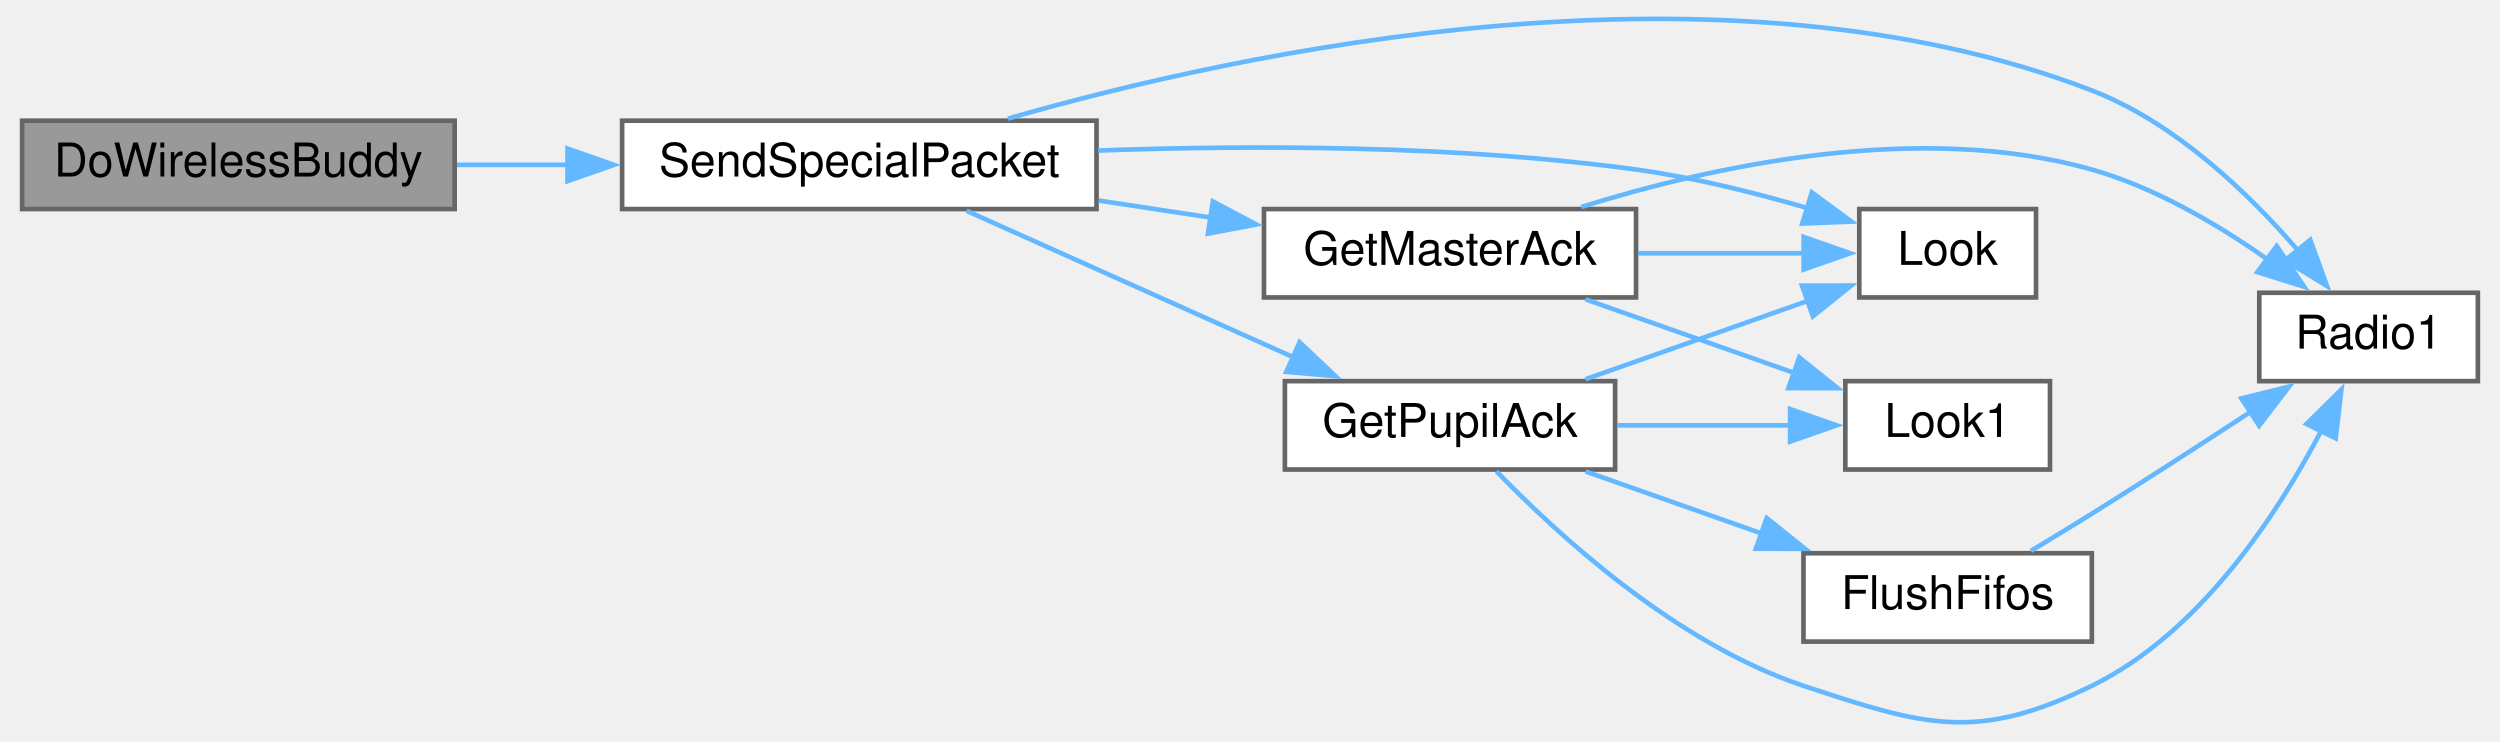
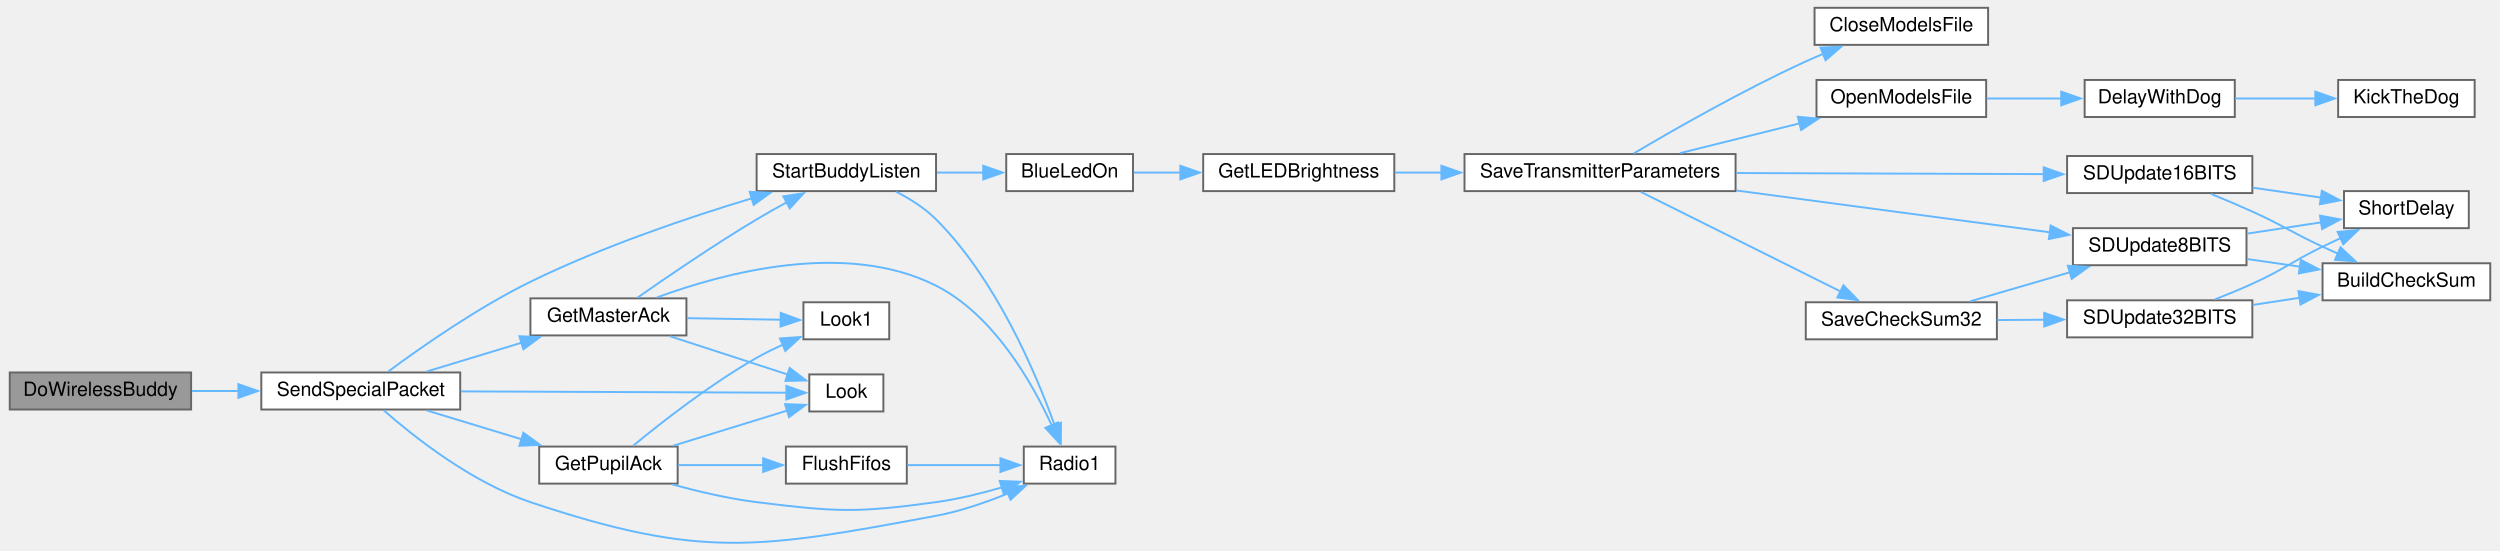
- <svg xmlns="http://www.w3.org/2000/svg" xmlns:xlink="http://www.w3.org/1999/xlink" width="536pt" height="159pt" viewBox="0.00 0.00 536.00 159.45">
-   <g id="graph0" class="graph" transform="scale(1 1) rotate(0) translate(4 155.45)">
+ <svg xmlns="http://www.w3.org/2000/svg" xmlns:xlink="http://www.w3.org/1999/xlink" width="1280pt" height="282pt" viewBox="0.00 0.00 1280.00 282.44">
+   <g id="graph0" class="graph" transform="scale(1 1) rotate(0) translate(4 278.44)">
    <g id="node1" class="node">
      <g id="a_node1">
        <a xlink:title=" ">
-           <polygon fill="#999999" stroke="#666666" points="93,-129.5 0,-129.5 0,-110.5 93,-110.5 93,-129.5" />
-           <text text-anchor="middle" x="46.5" y="-117.5" font-family="Helvetica,sans-Serif" font-size="10.00">DoWirelessBuddy</text>
+           <polygon fill="#999999" stroke="#666666" points="93,-87.44 0,-87.44 0,-68.44 93,-68.44 93,-87.44" />
+           <text text-anchor="middle" x="46.5" y="-75.44" font-family="Helvetica,sans-Serif" font-size="10.00">DoWirelessBuddy</text>
        </a>
      </g>
    </g>
    <g id="node2" class="node">
      <g id="a_node2">
        <a xlink:href="BuddyWireless_8h.html#acaaa9b3fb98db4a2c2bec422c5178f1c" target="_top" xlink:title=" ">
-           <polygon fill="white" stroke="#666666" points="231,-129.5 129,-129.5 129,-110.5 231,-110.5 231,-129.5" />
-           <text text-anchor="middle" x="180" y="-117.5" font-family="Helvetica,sans-Serif" font-size="10.00">SendSpecialPacket</text>
+           <polygon fill="white" stroke="#666666" points="231,-87.44 129,-87.44 129,-68.44 231,-68.44 231,-87.44" />
+           <text text-anchor="middle" x="180" y="-75.44" font-family="Helvetica,sans-Serif" font-size="10.00">SendSpecialPacket</text>
        </a>
      </g>
    </g>
    <g id="edge1" class="edge">
-       <path fill="none" stroke="#63b8ff" d="M93.49,-120C101.24,-120 109.4,-120 117.47,-120" />
-       <polygon fill="#63b8ff" stroke="#63b8ff" points="117.26,-123.5 127.26,-120 117.26,-116.5 117.26,-123.5" />
+       <path fill="none" stroke="#63b8ff" d="M93.49,-77.94C101.24,-77.94 109.4,-77.94 117.47,-77.94" />
+       <polygon fill="#63b8ff" stroke="#63b8ff" points="117.26,-81.44 127.26,-77.94 117.26,-74.44 117.26,-81.44" />
    </g>
    <g id="node3" class="node">
      <g id="a_node3">
        <a xlink:href="BuddyWireless_8h.html#af176982845acf988d514ce26eff4ab4c" target="_top" xlink:title=" ">
-           <polygon fill="white" stroke="#666666" points="347,-110.5 267,-110.5 267,-91.5 347,-91.5 347,-110.5" />
-           <text text-anchor="middle" x="307" y="-98.5" font-family="Helvetica,sans-Serif" font-size="10.00">GetMasterAck</text>
+           <polygon fill="white" stroke="#666666" points="347,-125.44 267,-125.44 267,-106.44 347,-106.44 347,-125.44" />
+           <text text-anchor="middle" x="307" y="-113.44" font-family="Helvetica,sans-Serif" font-size="10.00">GetMasterAck</text>
        </a>
      </g>
    </g>
    <g id="edge2" class="edge">
-       <path fill="none" stroke="#63b8ff" d="M231.48,-112.33C239.4,-111.13 247.59,-109.88 255.51,-108.68" />
-       <polygon fill="#63b8ff" stroke="#63b8ff" points="256.01,-112.14 265.37,-107.18 254.96,-105.22 256.01,-112.14" />
+       <path fill="none" stroke="#63b8ff" d="M213.84,-87.93C228.77,-92.46 246.64,-97.9 262.65,-102.76" />
+       <polygon fill="#63b8ff" stroke="#63b8ff" points="261.34,-106.02 271.93,-105.58 263.38,-99.33 261.34,-106.02" />
    </g>
    <g id="node4" class="node">
      <g id="a_node4">
        <a xlink:href="Utilities_8h.html#a6d87eba17154f7f4f2f3802ef8ee261f" target="_top" xlink:title=" ">
-           <polygon fill="white" stroke="#666666" points="433,-110.5 395,-110.5 395,-91.5 433,-91.5 433,-110.5" />
-           <text text-anchor="middle" x="414" y="-98.5" font-family="Helvetica,sans-Serif" font-size="10.00">Look</text>
-         </a>
-       </g>
-     </g>
-     <g id="edge12" class="edge">
-       <path fill="none" stroke="#63b8ff" d="M231.36,-123.08C264.4,-124.27 308.45,-124.28 347,-119 359.36,-117.31 372.68,-113.98 384.1,-110.64" />
-       <polygon fill="#63b8ff" stroke="#63b8ff" points="384.8,-114.08 393.33,-107.8 382.74,-107.39 384.8,-114.08" />
+           <polygon fill="white" stroke="#666666" points="448,-86.44 410,-86.44 410,-67.44 448,-67.44 448,-86.44" />
+           <text text-anchor="middle" x="429" y="-74.44" font-family="Helvetica,sans-Serif" font-size="10.00">Look</text>
+         </a>
+       </g>
+     </g>
+     <g id="edge32" class="edge">
+       <path fill="none" stroke="#63b8ff" d="M231.28,-77.74C281.5,-77.53 356.99,-77.23 398.33,-77.06" />
+       <polygon fill="#63b8ff" stroke="#63b8ff" points="398.26,-80.56 408.25,-77.02 398.23,-73.56 398.26,-80.56" />
    </g>
    <g id="node6" class="node">
      <g id="a_node6">
        <a xlink:href="radio_8h.html#a6e2d4126d864c50e7c23c988c2bfdd1a" target="_top" xlink:title=" ">
-           <polygon fill="white" stroke="#666666" points="528,-92.5 481,-92.5 481,-73.5 528,-73.5 528,-92.5" />
-           <text text-anchor="middle" x="504.5" y="-80.5" font-family="Helvetica,sans-Serif" font-size="10.00">Radio1</text>
-         </a>
-       </g>
-     </g>
-     <g id="edge13" class="edge">
-       <path fill="none" stroke="#63b8ff" d="M211.96,-129.95C262.61,-144.48 365.53,-166.65 445,-136 462.93,-129.09 478.78,-113.84 489.43,-101.47" />
-       <polygon fill="#63b8ff" stroke="#63b8ff" points="491.97,-103.89 495.57,-93.93 486.54,-99.48 491.97,-103.89" />
+           <polygon fill="white" stroke="#666666" points="567,-49.44 520,-49.44 520,-30.44 567,-30.44 567,-49.44" />
+           <text text-anchor="middle" x="543.5" y="-37.44" font-family="Helvetica,sans-Serif" font-size="10.00">Radio1</text>
+         </a>
+       </g>
+     </g>
+     <g id="edge33" class="edge">
+       <path fill="none" stroke="#63b8ff" d="M191.67,-68.11C207,-54.66 236.76,-31.06 267,-20.94 354.72,8.4 384.06,2.97 475,-13.94 487.54,-16.27 500.75,-20.85 512.13,-25.51" />
+       <polygon fill="#63b8ff" stroke="#63b8ff" points="510.44,-28.6 521,-29.35 513.21,-22.17 510.44,-28.6" />
    </g>
    <g id="node7" class="node">
      <g id="a_node7">
+         <a xlink:href="BuddyWireless_8h.html#a1edeacb3cc2ed18a8ba2c736d1f3542e" target="_top" xlink:title=" ">
+           <polygon fill="white" stroke="#666666" points="475,-199.44 383,-199.44 383,-180.44 475,-180.44 475,-199.44" />
+           <text text-anchor="middle" x="429" y="-187.44" font-family="Helvetica,sans-Serif" font-size="10.00">StartBuddyListen</text>
+         </a>
+       </g>
+     </g>
+     <g id="edge34" class="edge">
+       <path fill="none" stroke="#63b8ff" d="M194.1,-87.93C210.46,-100.05 239.65,-120.53 267,-133.94 303.88,-152.03 348.1,-166.97 380.86,-176.85" />
+       <polygon fill="#63b8ff" stroke="#63b8ff" points="379.47,-180.09 390.05,-179.58 381.46,-173.38 379.47,-180.09" />
+     </g>
+     <g id="node21" class="node">
+       <g id="a_node21">
        <a xlink:href="BuddyWireless_8h.html#acd7b7f2bd0c01d9f7a3230e4d2f2ec7d" target="_top" xlink:title=" ">
-           <polygon fill="white" stroke="#666666" points="342.5,-73.5 271.5,-73.5 271.5,-54.5 342.5,-54.5 342.5,-73.5" />
-           <text text-anchor="middle" x="307" y="-61.5" font-family="Helvetica,sans-Serif" font-size="10.00">GetPupilAck</text>
-         </a>
-       </g>
-     </g>
-     <g id="edge6" class="edge">
-       <path fill="none" stroke="#63b8ff" d="M203.06,-110.12C222.57,-101.38 251.31,-88.51 273.46,-78.58" />
-       <polygon fill="#63b8ff" stroke="#63b8ff" points="274.66,-81.88 282.36,-74.59 271.8,-75.49 274.66,-81.88" />
+           <polygon fill="white" stroke="#666666" points="342.5,-49.44 271.5,-49.44 271.5,-30.44 342.5,-30.44 342.5,-49.44" />
+           <text text-anchor="middle" x="307" y="-37.44" font-family="Helvetica,sans-Serif" font-size="10.00">GetPupilAck</text>
+         </a>
+       </g>
+     </g>
+     <g id="edge26" class="edge">
+       <path fill="none" stroke="#63b8ff" d="M213.84,-67.96C228.77,-63.42 246.64,-57.99 262.65,-53.12" />
+       <polygon fill="#63b8ff" stroke="#63b8ff" points="263.38,-56.56 271.93,-50.3 261.34,-49.86 263.38,-56.56" />
    </g>
    <g id="edge3" class="edge">
-       <path fill="none" stroke="#63b8ff" d="M347.4,-101C359.28,-101 372.11,-101 383.25,-101" />
-       <polygon fill="#63b8ff" stroke="#63b8ff" points="383.04,-104.5 393.04,-101 383.04,-97.5 383.04,-104.5" />
+       <path fill="none" stroke="#63b8ff" d="M338.59,-106C357.14,-99.97 380.66,-92.33 398.92,-86.39" />
+       <polygon fill="#63b8ff" stroke="#63b8ff" points="399.92,-89.75 408.35,-83.33 397.76,-83.09 399.92,-89.75" />
    </g>
    <g id="node5" class="node">
      <g id="a_node5">
        <a xlink:href="Utilities_8h.html#aea423a497d09a142f394356bc8438c41" target="_top" xlink:title=" ">
-           <polygon fill="white" stroke="#666666" points="436,-73.5 392,-73.5 392,-54.5 436,-54.5 436,-73.5" />
-           <text text-anchor="middle" x="414" y="-61.5" font-family="Helvetica,sans-Serif" font-size="10.00">Look1</text>
+           <polygon fill="white" stroke="#666666" points="451,-123.44 407,-123.44 407,-104.44 451,-104.44 451,-123.44" />
+           <text text-anchor="middle" x="429" y="-111.44" font-family="Helvetica,sans-Serif" font-size="10.00">Look1</text>
        </a>
      </g>
    </g>
    <g id="edge4" class="edge">
-       <path fill="none" stroke="#63b8ff" d="M336.14,-91.09C349.94,-86.22 366.63,-80.34 380.93,-75.3" />
-       <polygon fill="#63b8ff" stroke="#63b8ff" points="382.09,-78.61 390.36,-71.98 379.76,-72.01 382.09,-78.61" />
+       <path fill="none" stroke="#63b8ff" d="M347.29,-115.29C362.93,-115.03 380.71,-114.73 395.6,-114.48" />
+       <polygon fill="#63b8ff" stroke="#63b8ff" points="395.36,-117.99 405.3,-114.32 395.25,-110.99 395.36,-117.99" />
    </g>
    <g id="edge5" class="edge">
-       <path fill="none" stroke="#63b8ff" d="M335.24,-110.95C363.23,-119.69 407.84,-129.52 445,-119 458.56,-115.16 472.08,-107.19 482.69,-99.73" />
-       <polygon fill="#63b8ff" stroke="#63b8ff" points="484.75,-102.56 490.68,-93.78 480.57,-96.95 484.75,-102.56" />
-     </g>
-     <g id="edge9" class="edge">
-       <path fill="none" stroke="#63b8ff" d="M336.14,-73.92C350.95,-79.14 369.09,-85.53 384.02,-90.79" />
-       <polygon fill="#63b8ff" stroke="#63b8ff" points="382.69,-94.03 393.28,-94.06 385.02,-87.43 382.69,-94.03" />
-     </g>
-     <g id="edge10" class="edge">
-       <path fill="none" stroke="#63b8ff" d="M342.96,-64C355.04,-64 368.52,-64 380.41,-64" />
-       <polygon fill="#63b8ff" stroke="#63b8ff" points="380.13,-67.5 390.13,-64 380.13,-60.5 380.13,-67.5" />
-     </g>
-     <g id="edge11" class="edge">
-       <path fill="none" stroke="#63b8ff" d="M317,-54.11C330.01,-40.63 355.55,-17.12 383,-8 409.15,0.68 420.24,4.09 445,-8 468.23,-19.34 484.92,-44.85 494.39,-62.96" />
-       <polygon fill="#63b8ff" stroke="#63b8ff" points="491.14,-64.29 498.67,-71.73 497.43,-61.21 491.14,-64.29" />
+       <path fill="none" stroke="#63b8ff" d="M331.9,-125.91C365.73,-138.39 428.62,-155.44 475,-131.94 504.5,-117 524.22,-82.43 534.38,-60.19" />
+       <polygon fill="#63b8ff" stroke="#63b8ff" points="537.5,-61.8 538.23,-51.23 531.06,-59.04 537.5,-61.8" />
+     </g>
+     <g id="edge6" class="edge">
+       <path fill="none" stroke="#63b8ff" d="M321.84,-125.76C336.69,-136.16 361.11,-152.85 383,-165.94 388,-168.93 393.4,-171.97 398.67,-174.84" />
+       <polygon fill="#63b8ff" stroke="#63b8ff" points="396.69,-177.75 407.16,-179.36 399.98,-171.57 396.69,-177.75" />
+     </g>
+     <g id="edge25" class="edge">
+       <path fill="none" stroke="#63b8ff" d="M454.64,-180.1C461.8,-176.41 469.23,-171.7 475,-165.94 505.77,-135.23 526.03,-87.55 535.76,-60.51" />
+       <polygon fill="#63b8ff" stroke="#63b8ff" points="539.06,-61.69 539,-51.1 532.44,-59.42 539.06,-61.69" />
    </g>
    <g id="node8" class="node">
      <g id="a_node8">
+         <a xlink:href="Utilities_8h.html#aa1f9aec467eb00917ad9ffdc0bd5b20d" target="_top" xlink:title=" ">
+           <polygon fill="white" stroke="#666666" points="576,-199.44 511,-199.44 511,-180.44 576,-180.44 576,-199.44" />
+           <text text-anchor="middle" x="543.5" y="-187.44" font-family="Helvetica,sans-Serif" font-size="10.00">BlueLedOn</text>
+         </a>
+       </g>
+     </g>
+     <g id="edge7" class="edge">
+       <path fill="none" stroke="#63b8ff" d="M475.43,-189.94C483.29,-189.94 491.44,-189.94 499.24,-189.94" />
+       <polygon fill="#63b8ff" stroke="#63b8ff" points="499.2,-193.44 509.2,-189.94 499.2,-186.44 499.2,-193.44" />
+     </g>
+     <g id="node9" class="node">
+       <g id="a_node9">
+         <a xlink:href="Utilities_8h.html#a549a702bb9b539c6b3a4f20cce65adcc" target="_top" xlink:title=" ">
+           <polygon fill="white" stroke="#666666" points="710,-199.44 612,-199.44 612,-180.44 710,-180.44 710,-199.44" />
+           <text text-anchor="middle" x="661" y="-187.44" font-family="Helvetica,sans-Serif" font-size="10.00">GetLEDBrightness</text>
+         </a>
+       </g>
+     </g>
+     <g id="edge8" class="edge">
+       <path fill="none" stroke="#63b8ff" d="M576.37,-189.94C583.9,-189.94 592.16,-189.94 600.48,-189.94" />
+       <polygon fill="#63b8ff" stroke="#63b8ff" points="600.28,-193.44 610.28,-189.94 600.28,-186.44 600.28,-193.44" />
+     </g>
+     <g id="node10" class="node">
+       <g id="a_node10">
+         <a xlink:href="TransmitterCode_2src_2main_8cpp.html#aaf3d3b6d086a958ac8ebf1bb771adcee" target="_top" xlink:title=" ">
+           <polygon fill="white" stroke="#666666" points="885,-199.44 746,-199.44 746,-180.44 885,-180.44 885,-199.44" />
+           <text text-anchor="middle" x="815.5" y="-187.44" font-family="Helvetica,sans-Serif" font-size="10.00">SaveTransmitterParameters</text>
+         </a>
+       </g>
+     </g>
+     <g id="edge9" class="edge">
+       <path fill="none" stroke="#63b8ff" d="M710.25,-189.94C717.99,-189.94 726.18,-189.94 734.42,-189.94" />
+       <polygon fill="#63b8ff" stroke="#63b8ff" points="734.15,-193.44 744.15,-189.94 734.15,-186.44 734.15,-193.44" />
+     </g>
+     <g id="node11" class="node">
+       <g id="a_node11">
+         <a xlink:href="TransmitterCode_2src_2main_8cpp.html#a6922974b734cfe3a511e074a2d6ac33c" target="_top" xlink:title=" ">
+           <polygon fill="white" stroke="#666666" points="1014.5,-274.44 925.5,-274.44 925.5,-255.44 1014.5,-255.44 1014.5,-274.44" />
+           <text text-anchor="middle" x="970" y="-262.44" font-family="Helvetica,sans-Serif" font-size="10.00">CloseModelsFile</text>
+         </a>
+       </g>
+     </g>
+     <g id="edge10" class="edge">
+       <path fill="none" stroke="#63b8ff" d="M832.78,-199.76C853.03,-211.75 888.86,-232.24 921,-246.94 923.92,-248.28 926.97,-249.6 930.06,-250.87" />
+       <polygon fill="#63b8ff" stroke="#63b8ff" points="928.56,-254.04 939.15,-254.47 931.14,-247.54 928.56,-254.04" />
+     </g>
+     <g id="node12" class="node">
+       <g id="a_node12">
+         <a xlink:href="TransmitterCode_2src_2main_8cpp.html#ae7618f38a148877bc5681be58cba8354" target="_top" xlink:title=" ">
+           <polygon fill="white" stroke="#666666" points="1013.5,-237.44 926.5,-237.44 926.5,-218.44 1013.5,-218.44 1013.5,-237.44" />
+           <text text-anchor="middle" x="970" y="-225.44" font-family="Helvetica,sans-Serif" font-size="10.00">OpenModelsFile</text>
+         </a>
+       </g>
+     </g>
+     <g id="edge11" class="edge">
+       <path fill="none" stroke="#63b8ff" d="M856.57,-199.93C875.32,-204.6 897.87,-210.22 917.84,-215.19" />
+       <polygon fill="#63b8ff" stroke="#63b8ff" points="916.92,-218.57 927.47,-217.59 918.61,-211.78 916.92,-218.57" />
+     </g>
+     <g id="node15" class="node">
+       <g id="a_node15">
+         <a xlink:href="TransmitterCode_2src_2main_8cpp.html#a9ec95181a743e446cdec2e0fbf569f2c" target="_top" xlink:title=" ">
+           <polygon fill="white" stroke="#666666" points="1019,-123.44 921,-123.44 921,-104.44 1019,-104.44 1019,-123.44" />
+           <text text-anchor="middle" x="970" y="-111.44" font-family="Helvetica,sans-Serif" font-size="10.00">SaveCheckSum32</text>
+         </a>
+       </g>
+     </g>
+     <g id="edge14" class="edge">
+       <path fill="none" stroke="#63b8ff" d="M836.44,-180.01C862.58,-166.98 908.68,-144 939.04,-128.87" />
+       <polygon fill="#63b8ff" stroke="#63b8ff" points="940.31,-132.15 947.7,-124.55 937.19,-125.88 940.31,-132.15" />
+     </g>
+     <g id="node19" class="node">
+       <g id="a_node19">
+         <a xlink:href="TransmitterCode_2src_2main_8cpp.html#a512ed84f4270bd62e922cd7dd82fd427" target="_top" xlink:title=" ">
+           <polygon fill="white" stroke="#666666" points="1147,-161.44 1058,-161.44 1058,-142.44 1147,-142.44 1147,-161.44" />
+           <text text-anchor="middle" x="1102.5" y="-149.44" font-family="Helvetica,sans-Serif" font-size="10.00">SDUpdate8BITS</text>
+         </a>
+       </g>
+     </g>
+     <g id="edge24" class="edge">
+       <path fill="none" stroke="#63b8ff" d="M885.49,-180.74C934.85,-174.16 1000.41,-165.42 1046.31,-159.3" />
+       <polygon fill="#63b8ff" stroke="#63b8ff" points="1046.58,-162.8 1056.03,-158 1045.65,-155.86 1046.58,-162.8" />
+     </g>
+     <g id="node20" class="node">
+       <g id="a_node20">
+         <a xlink:href="TransmitterCode_2src_2main_8cpp.html#a7bef1afdf8ed9f50caed67e53c144dfe" target="_top" xlink:title=" ">
+           <polygon fill="white" stroke="#666666" points="1150,-198.44 1055,-198.44 1055,-179.44 1150,-179.44 1150,-198.44" />
+           <text text-anchor="middle" x="1102.5" y="-186.44" font-family="Helvetica,sans-Serif" font-size="10.00">SDUpdate16BITS</text>
+         </a>
+       </g>
+     </g>
+     <g id="edge21" class="edge">
+       <path fill="none" stroke="#63b8ff" d="M885.49,-189.7C933.68,-189.53 997.32,-189.31 1043.02,-189.15" />
+       <polygon fill="#63b8ff" stroke="#63b8ff" points="1043.03,-192.65 1053.01,-189.11 1043,-185.65 1043.03,-192.65" />
+     </g>
+     <g id="node13" class="node">
+       <g id="a_node13">
+         <a xlink:href="Utilities_8h.html#a3b1d8aa403e2724e55c71da3d9d13e7e" target="_top" xlink:title=" ">
+           <polygon fill="white" stroke="#666666" points="1141,-237.44 1064,-237.44 1064,-218.44 1141,-218.44 1141,-237.44" />
+           <text text-anchor="middle" x="1102.5" y="-225.44" font-family="Helvetica,sans-Serif" font-size="10.00">DelayWithDog</text>
+         </a>
+       </g>
+     </g>
+     <g id="edge12" class="edge">
+       <path fill="none" stroke="#63b8ff" d="M1013.73,-227.94C1026.02,-227.94 1039.53,-227.94 1052.19,-227.94" />
+       <polygon fill="#63b8ff" stroke="#63b8ff" points="1052,-231.44 1062,-227.94 1052,-224.44 1052,-231.44" />
+     </g>
+     <g id="node14" class="node">
+       <g id="a_node14">
+         <a xlink:href="Utilities_8h.html#ada95a00a341e4a80176eda743a94ab2e" target="_top" xlink:title=" ">
+           <polygon fill="white" stroke="#666666" points="1264,-237.44 1194,-237.44 1194,-218.44 1264,-218.44 1264,-237.44" />
+           <text text-anchor="middle" x="1229" y="-225.44" font-family="Helvetica,sans-Serif" font-size="10.00">KickTheDog</text>
+         </a>
+       </g>
+     </g>
+     <g id="edge13" class="edge">
+       <path fill="none" stroke="#63b8ff" d="M1141.19,-227.94C1154.28,-227.94 1169.08,-227.94 1182.72,-227.94" />
+       <polygon fill="#63b8ff" stroke="#63b8ff" points="1182.31,-231.44 1192.31,-227.94 1182.31,-224.44 1182.31,-231.44" />
+     </g>
+     <g id="node16" class="node">
+       <g id="a_node16">
+         <a xlink:href="TransmitterCode_2src_2main_8cpp.html#a82e989b70d0f68854ead6262993255cc" target="_top" xlink:title=" ">
+           <polygon fill="white" stroke="#666666" points="1150,-124.44 1055,-124.44 1055,-105.44 1150,-105.44 1150,-124.44" />
+           <text text-anchor="middle" x="1102.5" y="-112.44" font-family="Helvetica,sans-Serif" font-size="10.00">SDUpdate32BITS</text>
+         </a>
+       </g>
+     </g>
+     <g id="edge15" class="edge">
+       <path fill="none" stroke="#63b8ff" d="M1019.22,-114.31C1027.12,-114.37 1035.37,-114.43 1043.48,-114.5" />
+       <polygon fill="#63b8ff" stroke="#63b8ff" points="1043.24,-118 1053.26,-114.57 1043.29,-111 1043.24,-118" />
+     </g>
+     <g id="edge18" class="edge">
+       <path fill="none" stroke="#63b8ff" d="M1005.29,-123.93C1021.02,-128.51 1039.88,-134 1056.72,-138.9" />
+       <polygon fill="#63b8ff" stroke="#63b8ff" points="1055.41,-142.17 1065.99,-141.6 1057.37,-135.44 1055.41,-142.17" />
+     </g>
+     <g id="node17" class="node">
+       <g id="a_node17">
+         <a xlink:href="TransmitterCode_2src_2main_8cpp.html#addfb17077b6300576f07ef8c17f88581" target="_top" xlink:title=" ">
+           <polygon fill="white" stroke="#666666" points="1272,-143.44 1186,-143.44 1186,-124.44 1272,-124.44 1272,-143.44" />
+           <text text-anchor="middle" x="1229" y="-131.44" font-family="Helvetica,sans-Serif" font-size="10.00">BuildCheckSum</text>
+         </a>
+       </g>
+     </g>
+     <g id="edge16" class="edge">
+       <path fill="none" stroke="#63b8ff" d="M1150.21,-122.07C1158.09,-123.27 1166.33,-124.53 1174.36,-125.76" />
+       <polygon fill="#63b8ff" stroke="#63b8ff" points="1173.63,-129.18 1184.04,-127.23 1174.69,-122.26 1173.63,-129.18" />
+     </g>
+     <g id="node18" class="node">
+       <g id="a_node18">
+         <a xlink:href="TransmitterCode_2src_2main_8cpp.html#aa5479d4f80459a9530b2e538f4048eb5" target="_top" xlink:title=" ">
+           <polygon fill="white" stroke="#666666" points="1261,-180.44 1197,-180.44 1197,-161.44 1261,-161.44 1261,-180.44" />
+           <text text-anchor="middle" x="1229" y="-168.44" font-family="Helvetica,sans-Serif" font-size="10.00">ShortDelay</text>
+         </a>
+       </g>
+     </g>
+     <g id="edge17" class="edge">
+       <path fill="none" stroke="#63b8ff" d="M1130.77,-124.89C1137.14,-127.38 1143.86,-130.14 1150,-132.94 1166.46,-140.44 1169.75,-143.99 1186,-151.94 1189.06,-153.44 1192.27,-154.97 1195.49,-156.47" />
+       <polygon fill="#63b8ff" stroke="#63b8ff" points="1193.73,-159.51 1204.27,-160.5 1196.64,-153.15 1193.73,-159.51" />
+     </g>
+     <g id="edge19" class="edge">
+       <path fill="none" stroke="#63b8ff" d="M1147.39,-145.6C1156.16,-144.33 1165.45,-142.98 1174.49,-141.68" />
+       <polygon fill="#63b8ff" stroke="#63b8ff" points="1174.86,-145.16 1184.26,-140.27 1173.86,-138.23 1174.86,-145.16" />
+     </g>
+     <g id="edge20" class="edge">
+       <path fill="none" stroke="#63b8ff" d="M1147.39,-158.64C1159.7,-160.52 1173.06,-162.56 1185.3,-164.43" />
+       <polygon fill="#63b8ff" stroke="#63b8ff" points="1184.71,-167.88 1195.12,-165.92 1185.76,-160.96 1184.71,-167.88" />
+     </g>
+     <g id="edge22" class="edge">
+       <path fill="none" stroke="#63b8ff" d="M1128.75,-179.03C1135.68,-176.2 1143.17,-173.04 1150,-169.94 1166.29,-162.55 1169.77,-159.47 1186,-151.94 1188.58,-150.74 1191.26,-149.53 1193.97,-148.32" />
+       <polygon fill="#63b8ff" stroke="#63b8ff" points="1195.2,-151.61 1202.96,-144.4 1192.39,-145.19 1195.2,-151.61" />
+     </g>
+     <g id="edge23" class="edge">
+       <path fill="none" stroke="#63b8ff" d="M1150.21,-182.19C1161.68,-180.53 1173.91,-178.76 1185.18,-177.13" />
+       <polygon fill="#63b8ff" stroke="#63b8ff" points="1185.63,-180.6 1195.03,-175.71 1184.63,-173.68 1185.63,-180.6" />
+     </g>
+     <g id="edge29" class="edge">
+       <path fill="none" stroke="#63b8ff" d="M340.16,-49.86C358.38,-55.48 381.01,-62.45 398.73,-67.92" />
+       <polygon fill="#63b8ff" stroke="#63b8ff" points="397.54,-71.21 408.13,-70.82 399.61,-64.52 397.54,-71.21" />
+     </g>
+     <g id="edge30" class="edge">
+       <path fill="none" stroke="#63b8ff" d="M319.62,-49.81C333.89,-61.59 359.13,-81.39 383,-94.94 387.23,-97.34 391.83,-99.62 396.41,-101.71" />
+       <polygon fill="#63b8ff" stroke="#63b8ff" points="394.95,-104.89 405.52,-105.62 397.71,-98.46 394.95,-104.89" />
+     </g>
+     <g id="edge31" class="edge">
+       <path fill="none" stroke="#63b8ff" d="M339.78,-30.03C353.01,-26.4 368.6,-22.74 383,-20.94 423.57,-15.88 434.5,-15.35 475,-20.94 486.16,-22.48 498.07,-25.39 508.73,-28.48" />
+       <polygon fill="#63b8ff" stroke="#63b8ff" points="507.68,-31.82 518.27,-31.4 509.73,-25.12 507.68,-31.82" />
+     </g>
+     <g id="node22" class="node">
+       <g id="a_node22">
        <a xlink:href="transceiver_8h.html#a07c27b4e208198453c70876517926052" target="_top" xlink:title=" ">
-           <polygon fill="white" stroke="#666666" points="445,-36.5 383,-36.5 383,-17.5 445,-17.5 445,-36.5" />
-           <text text-anchor="middle" x="414" y="-24.5" font-family="Helvetica,sans-Serif" font-size="10.00">FlushFifos</text>
-         </a>
-       </g>
-     </g>
-     <g id="edge7" class="edge">
-       <path fill="none" stroke="#63b8ff" d="M336.14,-54.09C347.79,-49.98 361.5,-45.15 374.09,-40.72" />
-       <polygon fill="#63b8ff" stroke="#63b8ff" points="375.09,-44.07 383.36,-37.45 372.76,-37.47 375.09,-44.07" />
-     </g>
-     <g id="edge8" class="edge">
-       <path fill="none" stroke="#63b8ff" d="M431.88,-36.99C436.18,-39.57 440.78,-42.37 445,-45 456.37,-52.1 468.83,-60.16 479.33,-67.03" />
-       <polygon fill="#63b8ff" stroke="#63b8ff" points="477.14,-69.78 487.42,-72.34 480.98,-63.93 477.14,-69.78" />
+           <polygon fill="white" stroke="#666666" points="460,-49.44 398,-49.44 398,-30.44 460,-30.44 460,-49.44" />
+           <text text-anchor="middle" x="429" y="-37.44" font-family="Helvetica,sans-Serif" font-size="10.00">FlushFifos</text>
+         </a>
+       </g>
+     </g>
+     <g id="edge27" class="edge">
+       <path fill="none" stroke="#63b8ff" d="M342.71,-39.94C356.47,-39.94 372.41,-39.94 386.76,-39.94" />
+       <polygon fill="#63b8ff" stroke="#63b8ff" points="386.34,-43.44 396.34,-39.94 386.34,-36.44 386.34,-43.44" />
+     </g>
+     <g id="edge28" class="edge">
+       <path fill="none" stroke="#63b8ff" d="M460.44,-39.94C475.27,-39.94 493.16,-39.94 508.44,-39.94" />
+       <polygon fill="#63b8ff" stroke="#63b8ff" points="508.02,-43.44 518.02,-39.94 508.02,-36.44 508.02,-43.44" />
    </g>
  </g>
</svg>
